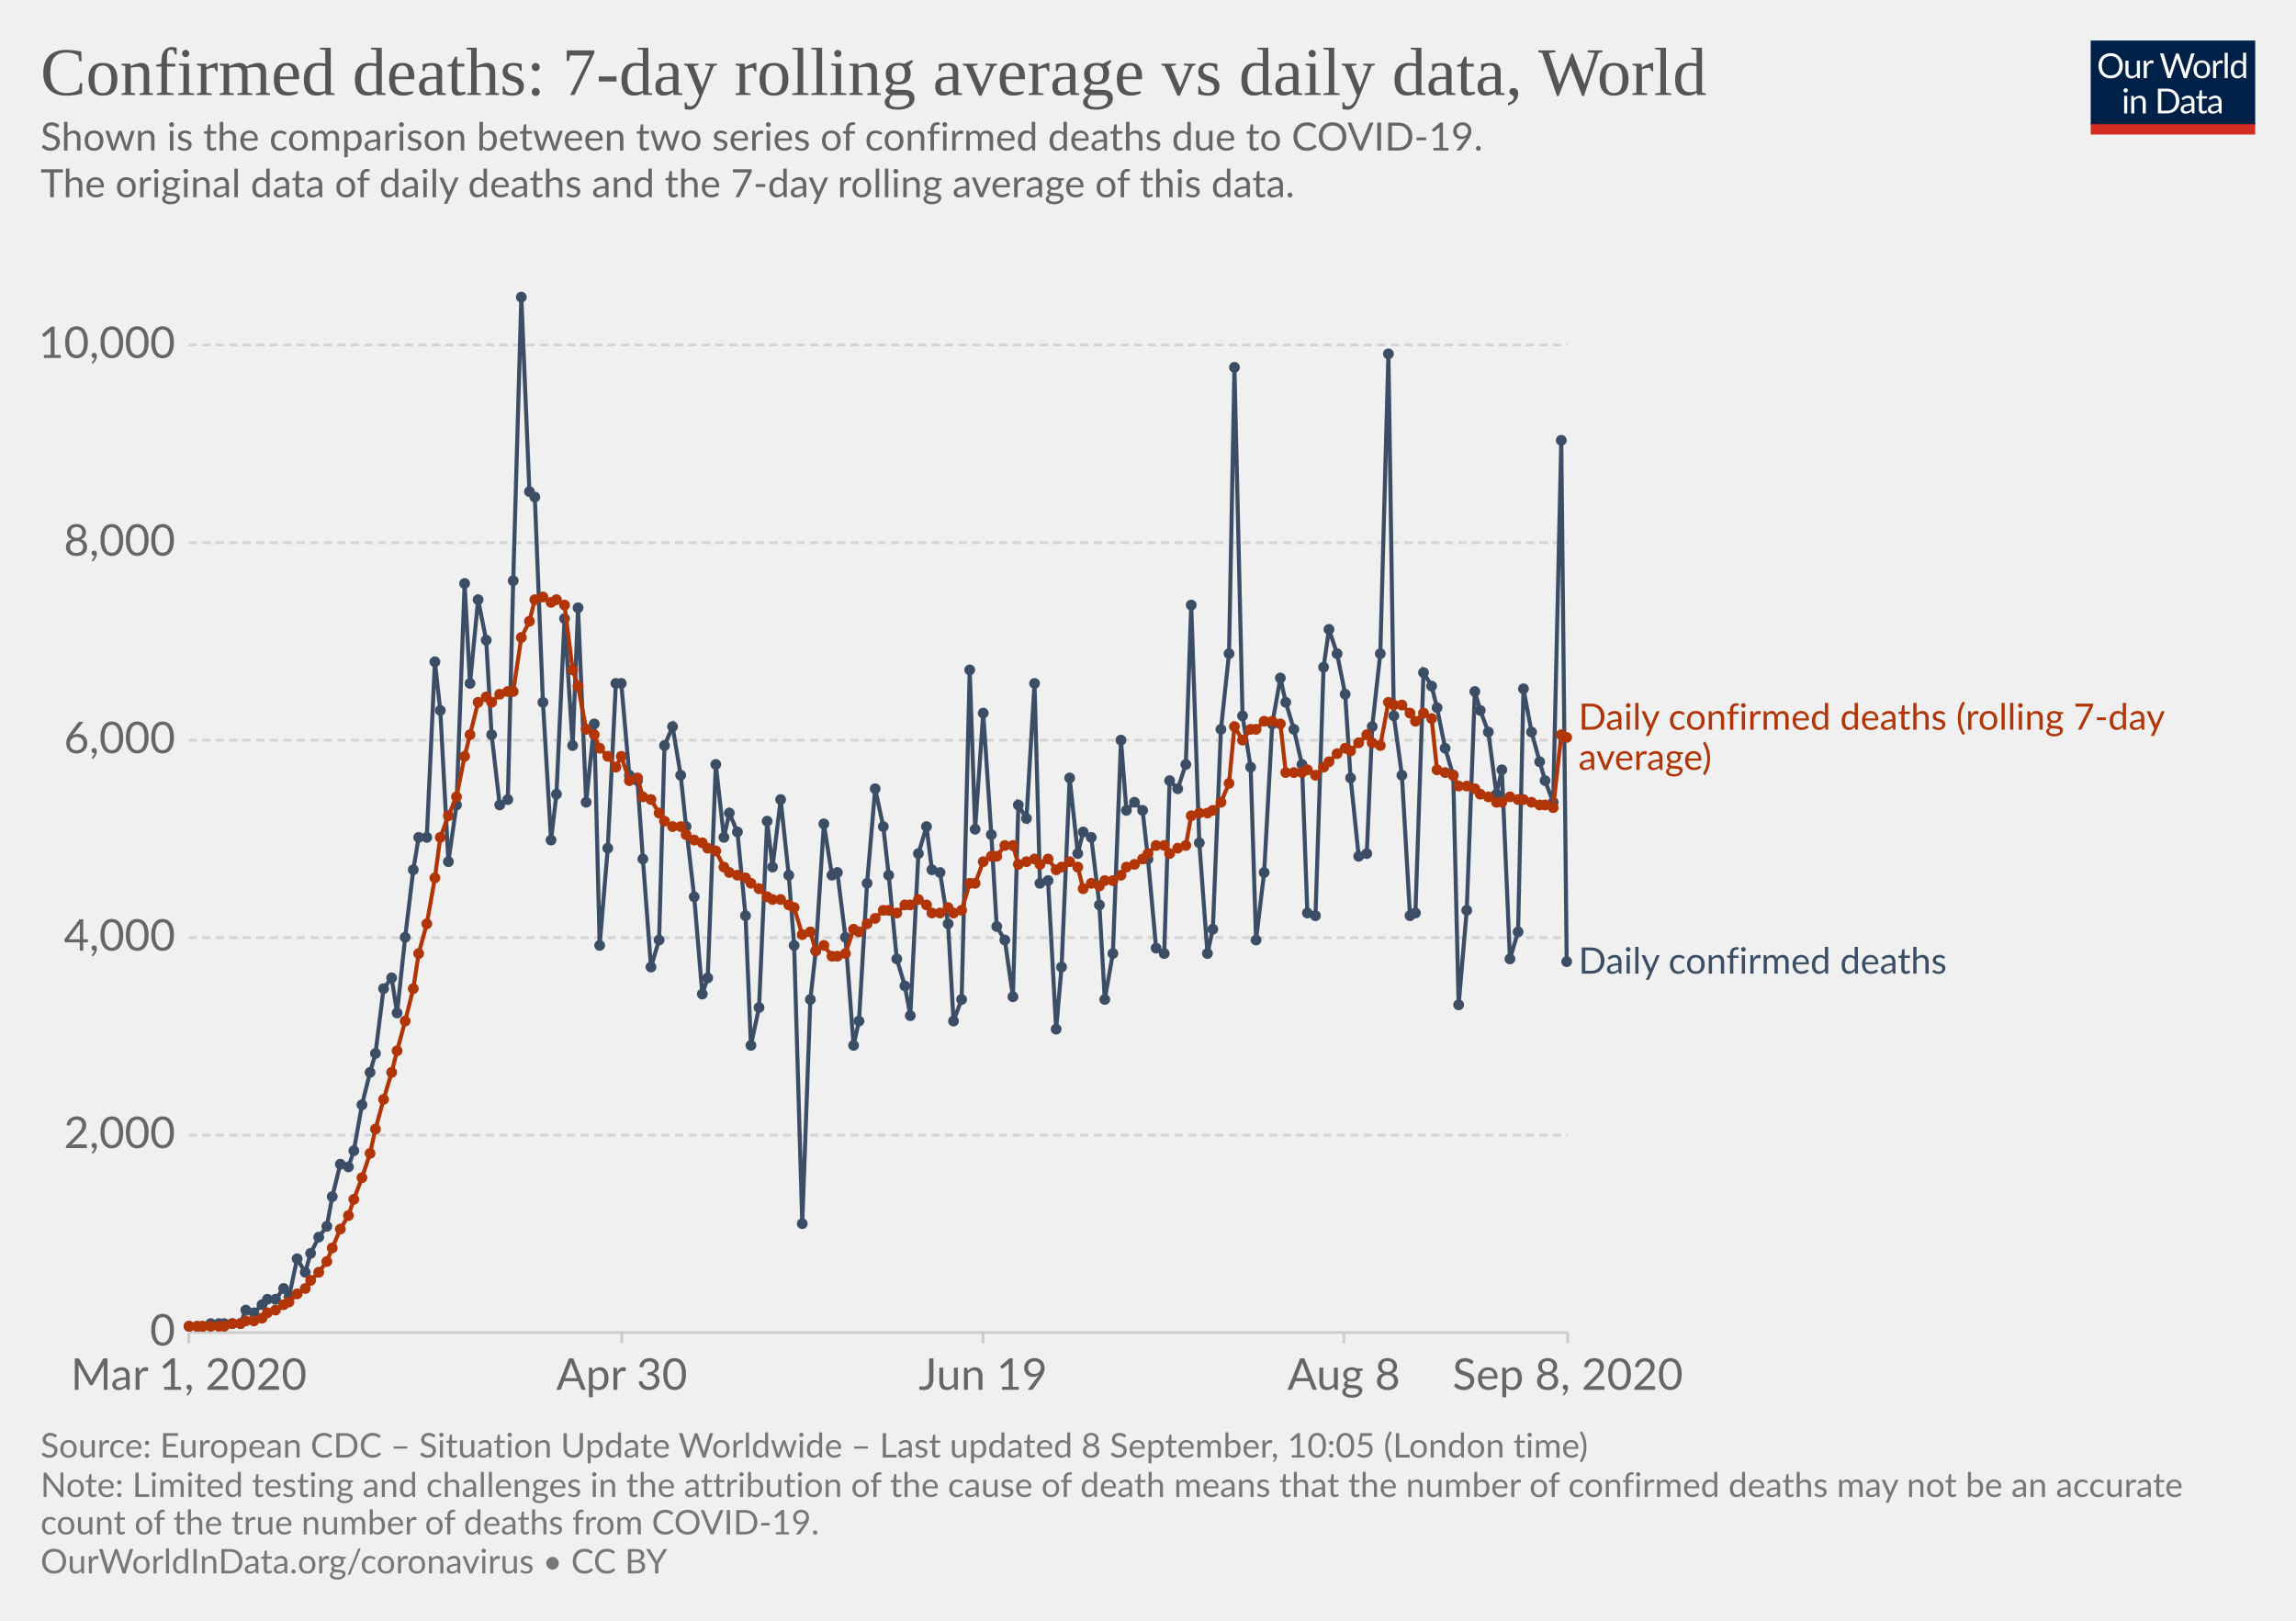
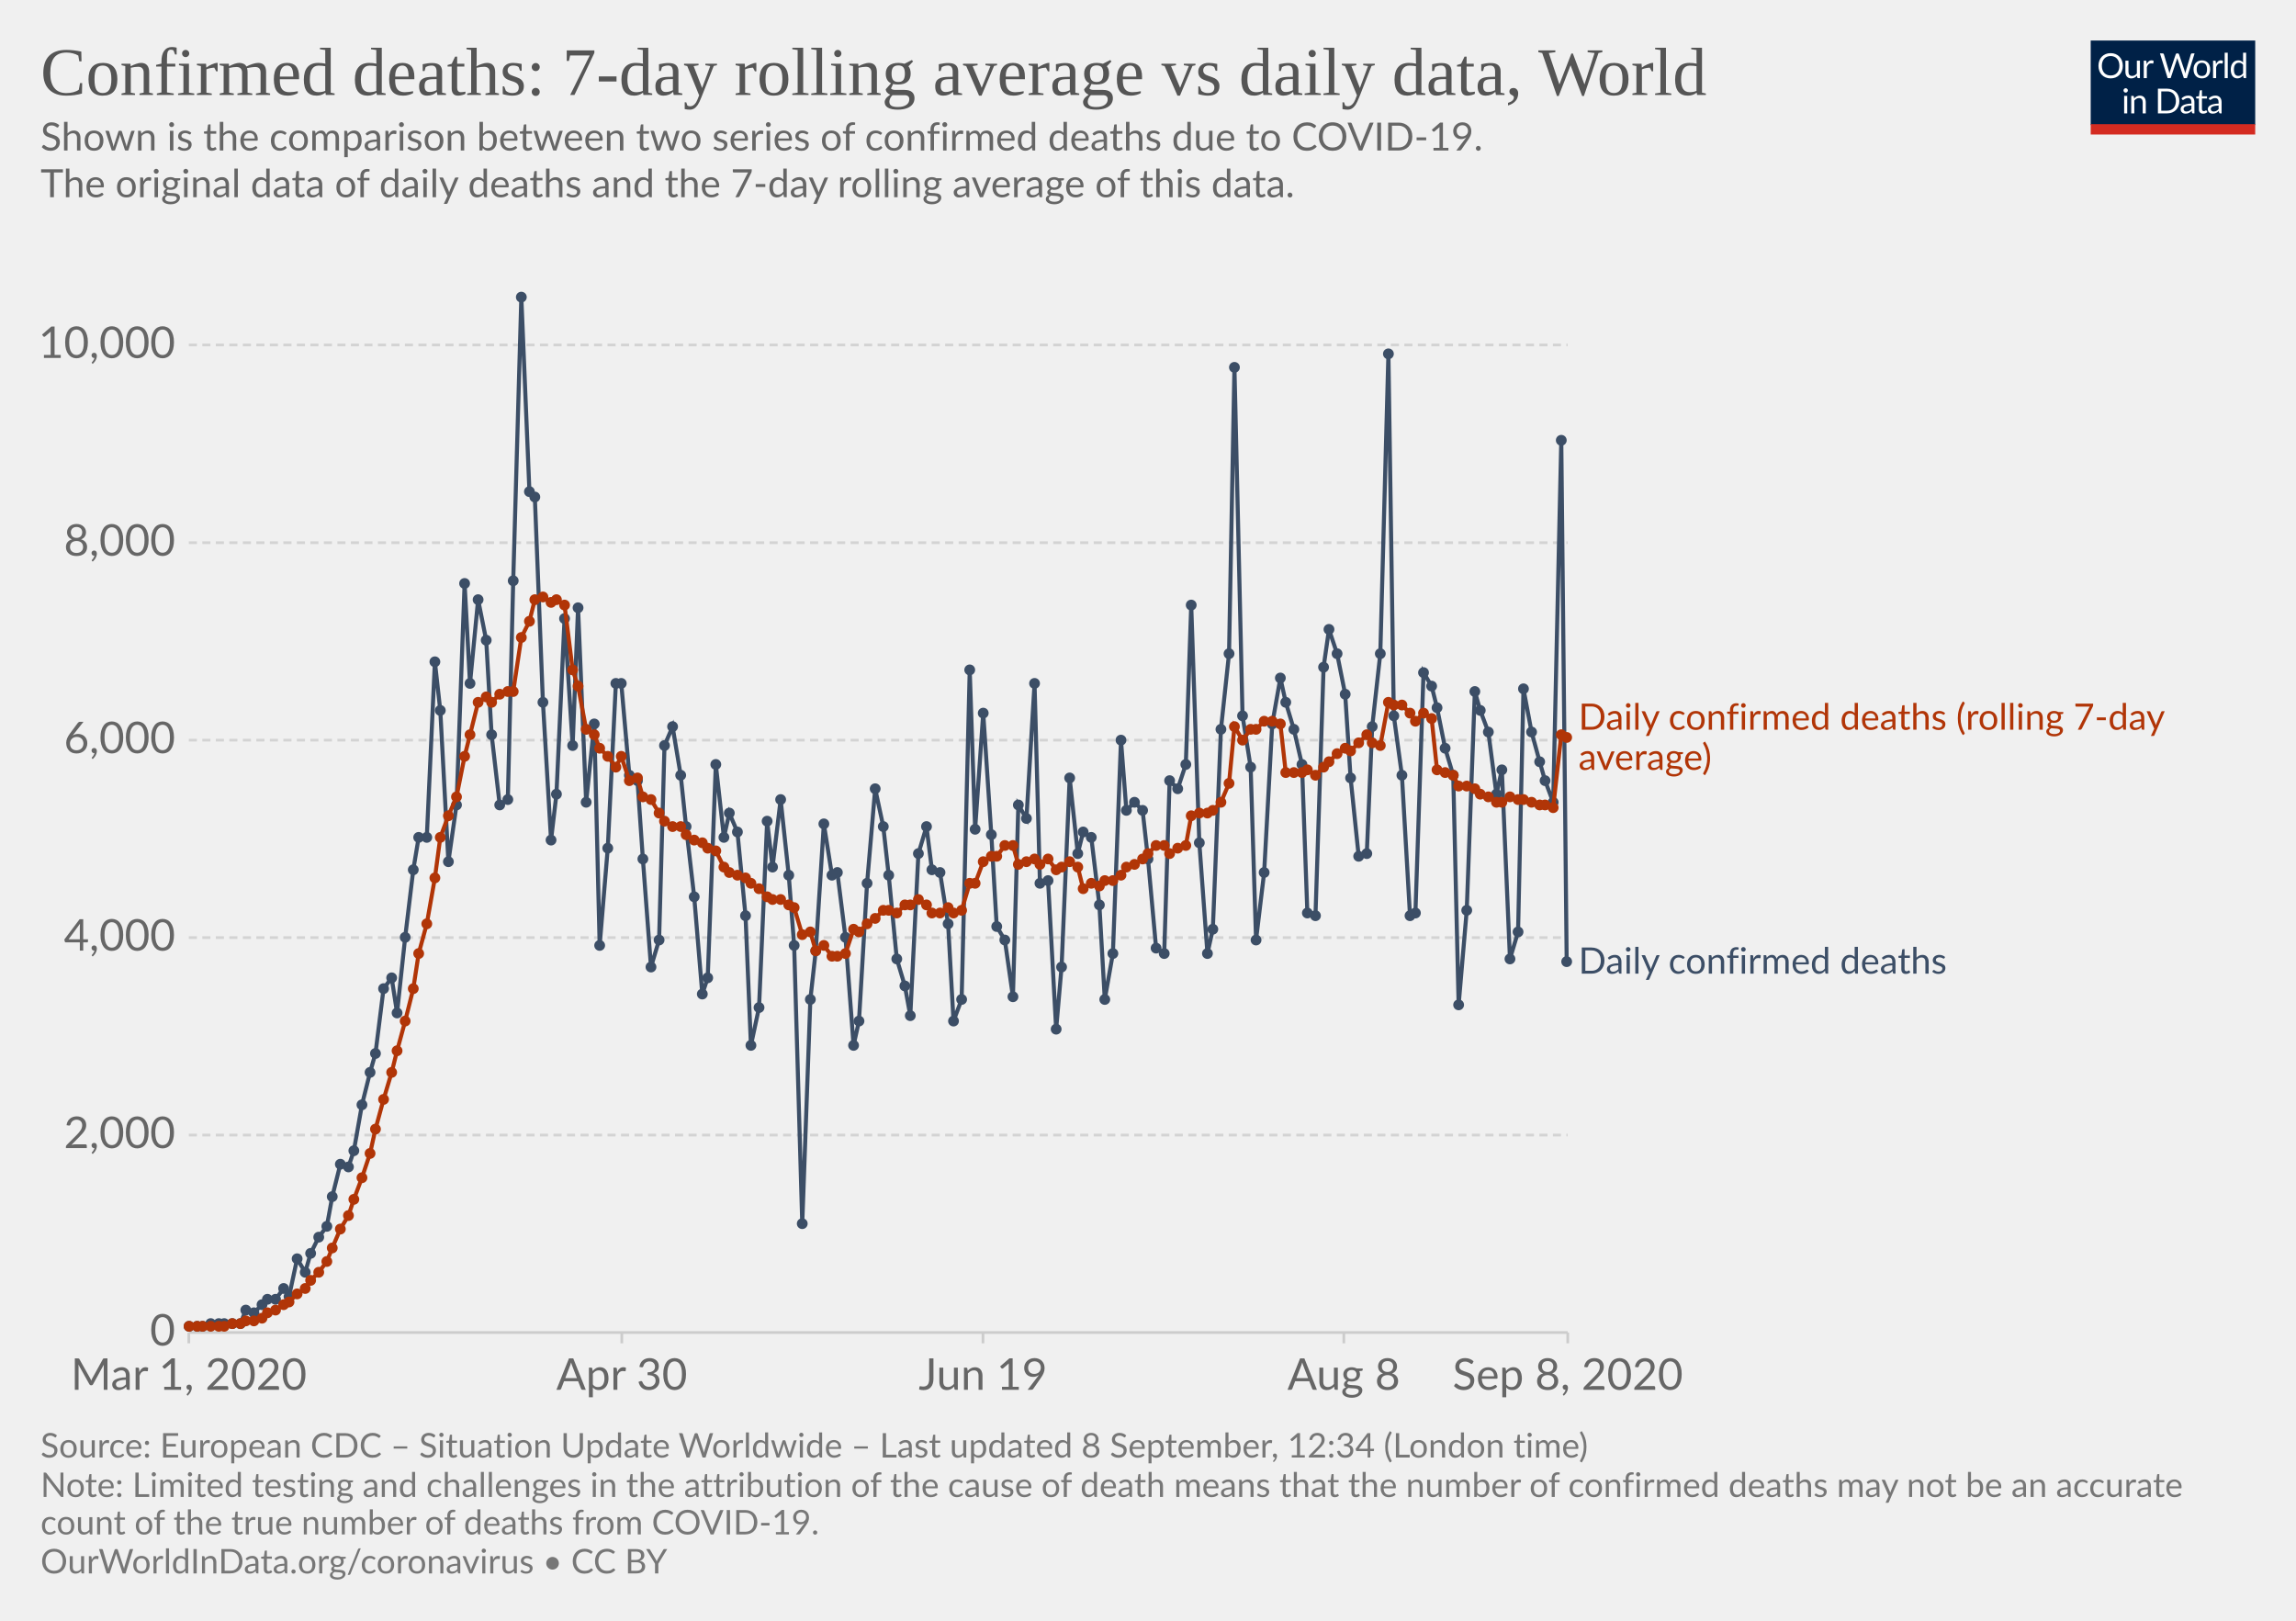
<svg xmlns="http://www.w3.org/2000/svg" version="1.1" style="background-color:#fff;-webkit-font-smoothing:antialiased" width="850" height="600" viewBox="0 0 850 600" font-family="Lato,'Helvetica Neue',Helvetica,Arial,sans-serif" font-size="18" text-rendering="optimizeLegibility">
  <g class="HeaderView">
    <g transform="matrix(.29 0 0 .29 774 15)">
      <svg width="210" height="120" viewBox="0 0 210 120" fill="none">
        <g clip-path="url(#clip0)">
          <path d="M0 0h210v107.89H0V0z" fill="#002147" />
          <path d="M40.98 32.25c0 2.36-.38 4.53-1.12 6.51a14.26 14.26 0 01-8.1 8.4c-1.9.78-4.02 1.17-6.34 1.17a16.6 16.6 0 01-6.33-1.17 14.31 14.31 0 01-8.08-8.4 18.29 18.29 0 01-1.12-6.51c0-2.36.38-4.53 1.12-6.5a14.32 14.32 0 018.07-8.44c1.92-.8 4.03-1.19 6.34-1.19 2.32 0 4.43.4 6.34 1.19 1.92.8 3.56 1.9 4.93 3.34a14.87 14.87 0 013.17 5.1 18.1 18.1 0 011.12 6.5zm-4.38 0c0-1.94-.26-3.68-.8-5.22a10.91 10.91 0 00-2.24-3.89 9.68 9.68 0 00-3.52-2.46 11.95 11.95 0 00-4.62-.86c-1.68 0-3.21.28-4.6.86a9.88 9.88 0 00-3.54 2.46 10.91 10.91 0 00-2.24 3.9c-.53 1.53-.8 3.27-.8 5.2 0 1.94.27 3.68.8 5.22a11.17 11.17 0 002.24 3.9 10.01 10.01 0 003.55 2.44c1.38.56 2.9.83 4.6.83 1.7 0 3.24-.27 4.61-.83a9.8 9.8 0 003.52-2.44 11.17 11.17 0 002.25-3.9c.53-1.54.8-3.28.8-5.21zm26.22-6.54V48H60.5c-.56 0-.9-.27-1.05-.81l-.31-2.4a12.45 12.45 0 01-3.26 2.6c-1.2.64-2.58.96-4.13.96-1.22 0-2.3-.2-3.24-.6a6.52 6.52 0 01-2.33-1.7 7.37 7.37 0 01-1.43-2.67c-.3-1.04-.46-2.2-.46-3.45V25.7h3.91v14.22c0 1.68.38 2.99 1.15 3.91.77.93 1.96 1.39 3.54 1.39 1.16 0 2.24-.27 3.23-.82a10.42 10.42 0 002.8-2.28V25.7h3.91zm8.61 4.47a9.94 9.94 0 012.6-3.56 5.64 5.64 0 013.76-1.3c.47 0 .92.05 1.34.15.44.1.83.27 1.17.49l-.3 2.92c-.09.37-.3.55-.66.55-.2 0-.5-.04-.9-.13a6.21 6.21 0 00-3.24.18c-.54.2-1.03.5-1.47.92-.42.4-.81.9-1.17 1.5-.33.58-.64 1.26-.92 2.02V48H67.7V25.71h2.25c.42 0 .72.08.88.25.16.16.27.44.33.83l.26 3.39zm61.16-13.7L122.75 48h-3.82l-7.99-24.05a21.95 21.95 0 01-.42-1.58 38.36 38.36 0 01-.44 1.58L102.05 48h-3.83L88.4 16.47h3.54c.38 0 .7.1.95.29.26.2.43.43.5.73l6.52 21.9c.1.4.2.83.28 1.28.1.46.2.94.29 1.46l.3-1.46c.12-.47.25-.9.38-1.27l7.41-21.91c.1-.25.26-.48.51-.69.27-.22.58-.33.95-.33h1.23c.38 0 .69.1.92.29.24.2.41.43.53.73l7.4 21.9a28.4 28.4 0 01.68 2.62 29.52 29.52 0 01.52-2.61l6.54-21.91c.07-.27.23-.5.48-.7.27-.21.58-.32.95-.32h3.32zm9.35 8.88c1.63 0 3.1.27 4.4.82a9.43 9.43 0 015.46 5.94c.5 1.4.74 2.98.74 4.73 0 1.76-.25 3.34-.74 4.75a9.43 9.43 0 01-5.46 5.92c-1.3.52-2.77.79-4.4.79-1.64 0-3.12-.27-4.44-.8a9.42 9.42 0 01-3.35-2.3c-.92-1-1.63-2.2-2.13-3.61-.49-1.41-.73-3-.73-4.75s.24-3.33.73-4.73c.5-1.43 1.2-2.64 2.13-3.63a9.4 9.4 0 013.35-2.31c1.32-.55 2.8-.82 4.44-.82zm0 19.89c2.2 0 3.84-.73 4.93-2.2 1.08-1.48 1.63-3.54 1.63-6.18 0-2.66-.55-4.72-1.63-6.2-1.09-1.49-2.73-2.23-4.93-2.23-1.12 0-2.09.2-2.93.57a5.7 5.7 0 00-2.06 1.65 7.5 7.5 0 00-1.24 2.67c-.26 1.04-.4 2.22-.4 3.54 0 2.64.55 4.7 1.64 6.18 1.1 1.47 2.76 2.2 4.99 2.2zm17.97-15.07a9.94 9.94 0 012.6-3.56 5.64 5.64 0 013.76-1.3c.47 0 .91.05 1.34.15.44.1.83.27 1.16.49l-.28 2.92c-.09.37-.31.55-.66.55-.2 0-.5-.04-.9-.13a6.2 6.2 0 00-3.24.18c-.54.2-1.03.5-1.47.92-.43.4-.82.9-1.17 1.5a13.1 13.1 0 00-.92 2.02V48h-3.94V25.71h2.24c.43 0 .72.08.88.25.17.16.28.44.33.83l.27 3.39zm15.04-14.59V48h-3.92V15.6h3.92zm19.55 15.43a6.22 6.22 0 00-2.38-2.05 6.7 6.7 0 00-2.86-.6c-2.07 0-3.66.75-4.77 2.23-1.12 1.48-1.68 3.6-1.68 6.33 0 1.46.13 2.7.38 3.74a7.29 7.29 0 001.1 2.56 4.35 4.35 0 001.78 1.45c.7.3 1.5.46 2.4.46 1.29 0 2.41-.3 3.36-.88a9.6 9.6 0 002.67-2.49V31.02zm3.91-15.43V48h-2.33c-.56 0-.9-.27-1.06-.81l-.35-2.71a12.13 12.13 0 01-3.25 2.77 8.28 8.28 0 01-4.23 1.06 7.31 7.31 0 01-6.14-2.9c-.73-.96-1.3-2.15-1.69-3.57a18.35 18.35 0 01.07-9.48 11.29 11.29 0 011.89-3.7 8.7 8.7 0 017.06-3.34 7.96 7.96 0 016.12 2.62V15.59h3.91zM46.61 70.71V93H42.7V70.71h3.91zm.84-7c0 .39-.08.75-.24 1.09a2.81 2.81 0 01-1.52 1.47 2.67 2.67 0 01-2.16 0 2.9 2.9 0 01-1.45-1.47 2.67 2.67 0 010-2.16c.15-.35.35-.65.6-.9.25-.27.53-.47.85-.62a2.67 2.67 0 012.16 0c.35.15.65.35.9.62.27.25.47.55.62.9.16.34.24.7.24 1.08zm7.97 10.24c.49-.54 1-1.04 1.54-1.48a9.85 9.85 0 013.66-1.84 8.96 8.96 0 015.43.35c.94.4 1.72.97 2.33 1.71a7.36 7.36 0 011.43 2.67c.32 1.04.49 2.19.49 3.45V93h-3.94V78.81c0-1.69-.4-3-1.17-3.92-.76-.93-1.93-1.4-3.5-1.4a6.6 6.6 0 00-3.25.83c-1 .56-1.92 1.31-2.77 2.27V93h-3.94V70.71h2.35c.56 0 .9.28 1.04.82l.3 2.42zm57.7 3.3c0 2.36-.37 4.5-1.11 6.44a14.3 14.3 0 01-3.17 4.98 14.1 14.1 0 01-4.93 3.2c-1.9.76-4.02 1.13-6.33 1.13H85.8V61.47h11.77c2.31 0 4.42.39 6.33 1.15a13.8 13.8 0 018.1 8.18 17.75 17.75 0 011.12 6.45zm-4.37 0c0-1.94-.26-3.67-.8-5.2a10.94 10.94 0 00-2.23-3.87 9.57 9.57 0 00-3.53-2.42 12.23 12.23 0 00-4.61-.83h-7.5v24.62h7.5c1.7 0 3.24-.28 4.61-.84a9.7 9.7 0 003.53-2.4 10.94 10.94 0 002.24-3.87c.53-1.53.8-3.26.8-5.2zm19.8 5.72c-1.8.06-3.34.2-4.62.44-1.26.22-2.3.51-3.1.88-.8.36-1.37.8-1.74 1.3-.35.5-.53 1.05-.53 1.67 0 .58.1 1.1.3 1.52a3 3 0 00.76 1.05c.34.27.73.46 1.17.6.45.11.94.17 1.45.17a7.28 7.28 0 003.5-.81 11.95 11.95 0 002.82-2.2v-4.62zm-12.65-9.11a12.73 12.73 0 013.98-2.66c1.43-.59 3-.88 4.73-.88 1.25 0 2.36.2 3.33.61a6.81 6.81 0 013.94 4.38c.33 1.04.5 2.19.5 3.43V93h-1.74a1.8 1.8 0 01-.88-.18c-.2-.13-.36-.38-.48-.74l-.44-2.12c-.59.55-1.16 1.03-1.72 1.46a9.48 9.48 0 01-3.74 1.7c-.69.15-1.46.23-2.3.23-.87 0-1.69-.12-2.45-.35a5.34 5.34 0 01-3.34-2.93 6.64 6.64 0 01-.49-2.64c0-.88.25-1.72.73-2.53a6.33 6.33 0 012.35-2.17c1.09-.63 2.5-1.15 4.25-1.54 1.75-.41 3.89-.65 6.42-.7v-1.75c0-1.73-.37-3.03-1.12-3.91-.75-.9-1.84-1.34-3.28-1.34-.97 0-1.78.12-2.44.37-.64.23-1.2.5-1.7.81l-1.23.82c-.33.23-.67.35-1 .35-.27 0-.5-.07-.69-.2a2.1 2.1 0 01-.48-.53l-.7-1.25zm27.67 19.5c-1.76 0-3.12-.5-4.07-1.48-.94-.98-1.41-2.4-1.41-4.25V74h-2.68a.9.9 0 01-.6-.2c-.16-.14-.24-.36-.24-.66v-1.56l3.65-.46.9-6.89a.9.9 0 01.29-.52.88.88 0 01.62-.22H142v7.67h6.44V74H142v13.38c0 .94.22 1.63.68 2.09.45.45 1.04.68 1.76.68a3.21 3.21 0 001.85-.53l.55-.35c.16-.12.3-.18.41-.18.2 0 .4.13.55.38l1.15 1.87a7.45 7.45 0 01-2.44 1.5c-.96.35-1.94.52-2.95.52zm19.68-10.4c-1.8.07-3.34.21-4.62.45-1.26.22-2.3.51-3.1.88-.8.36-1.37.8-1.74 1.3-.35.5-.53 1.05-.53 1.67 0 .58.1 1.1.3 1.52.18.42.44.77.76 1.05.34.27.73.46 1.17.6.45.11.94.17 1.45.17a7.3 7.3 0 003.5-.81 12.04 12.04 0 002.82-2.2v-4.62zm-12.65-9.1a12.72 12.72 0 013.99-2.66c1.42-.59 3-.88 4.72-.88 1.25 0 2.36.2 3.33.61a6.81 6.81 0 013.94 4.38c.33 1.04.5 2.19.5 3.43V93h-1.74a1.8 1.8 0 01-.88-.18c-.2-.13-.36-.38-.48-.74l-.44-2.12c-.59.55-1.16 1.03-1.72 1.46a9.48 9.48 0 01-3.74 1.7c-.69.15-1.46.23-2.3.23-.87 0-1.69-.12-2.45-.35a5.33 5.33 0 01-3.34-2.93 6.62 6.62 0 01-.49-2.64c0-.88.25-1.72.73-2.53a6.33 6.33 0 012.35-2.17c1.09-.63 2.5-1.15 4.25-1.54a31.2 31.2 0 016.42-.7v-1.75c0-1.73-.37-3.03-1.12-3.91-.75-.9-1.84-1.34-3.28-1.34-.97 0-1.78.12-2.44.37-.64.23-1.2.5-1.7.81-.46.3-.87.57-1.22.82-.34.23-.68.35-1.02.35-.26 0-.49-.07-.68-.2a1.88 1.88 0 01-.48-.53l-.7-1.25z" fill="#fff" />
          <path fill="#D42B21" d="M0 106.79h210V120H0z" />
        </g>
        <defs>
          <clipPath id="clip0">
            <path fill="#fff" d="M0 0h210v120H0z" />
          </clipPath>
        </defs>
      </svg>
    </g>
    <a href="https://ourworldindata.org/grapher/daily-confirmed-deaths-comparison-with-rolling-average?year=latest" target="_blank" font-family="&quot;Playfair Display&quot;,Georgia,&quot;Times New Roman&quot;,serif">
      <text font-size="25.2" x="15" y="35.2" fill="#555">
        <tspan x="15" y="35.16">Confirmed deaths: 7-day rolling average vs daily data, World</tspan>
      </text>
    </a>
    <text font-size="14.4" x="15" y="55.7" fill="#666">
      <tspan x="15" y="55.72">Shown is the comparison between two series of confirmed deaths due to COVID-19.</tspan>
      <tspan x="15" y="73"> The original data of daily deaths and the 7-day rolling average of this data.</tspan>
      <tspan x="15" y="90.28" />
    </text>
  </g>
  <g class="LineChart">
    <defs>
      <clipPath id="a">
        <path d="M59.9 0h830v809.4h-830z" />
      </clipPath>
    </defs>
    <g class="DualAxisView">
      <g class="HorizontalAxis">
        <path stroke="#ccc" d="M69.9 493.3v4M230.2 493.3v4M363.9 493.3v4M497.5 493.3v4M580.4 493.3v4" />
        <text x="69.9" y="514.5" fill="#666" text-anchor="middle" font-size="16.2">Mar 1, 2020</text>
        <text x="230.2" y="514.5" fill="#666" text-anchor="middle" font-size="16.2">Apr 30</text>
        <text x="363.9" y="514.5" fill="#666" text-anchor="middle" font-size="16.2">Jun 19</text>
        <text x="497.5" y="514.5" fill="#666" text-anchor="middle" font-size="16.2">Aug 8</text>
        <text x="580.4" y="514.5" fill="#666" text-anchor="middle" font-size="16.2">Sep 8, 2020</text>
      </g>
      <g class="VerticalAxis" fill="#666" dominant-baseline="middle" text-anchor="end" font-size="16.2">
        <text x="64.9" y="493.3">0</text>
        <text x="64.9" y="420.2">2,000</text>
        <text x="64.9" y="347.1">4,000</text>
        <text x="64.9" y="274">6,000</text>
        <text x="64.9" y="200.9">8,000</text>
        <text x="64.9" y="127.7">10,000</text>
      </g>
      <g class="AxisGridLines horizontalLines">
        <path stroke="#ccc" d="M69.9 493.3h510.46" />
        <path stroke="#d3d3d3" stroke-dasharray="3,2" d="M69.9 420.2h510.46M69.9 347.1h510.46M69.9 274h510.46M69.9 200.9h510.46M69.9 127.7h510.46" />
      </g>
    </g>
    <g clip-path="url(#a)">
      <g class="LineLabels" cursor="default">
        <g class="legendMark">
          <text font-size="13.5" x="584.4" y="270.1" fill="#B13507">
            <tspan x="584.36" y="270.15">Daily confirmed deaths (rolling 7-day</tspan>
            <tspan x="584.36" y="285">average)</tspan>
          </text>
        </g>
        <g class="legendMark">
          <text font-size="13.5" x="584.4" y="360.4" fill="#3C4E66">
            <tspan x="584.36" y="360.45">Daily confirmed deaths</tspan>
          </text>
        </g>
      </g>
      <g class="Lines">
        <g class="key-World_0">
          <path stroke="#3C4E66" stroke-linecap="round" d="M70 491h5l3-1h11l2-5 3 1 3-3 2-2h3l3-4 2 3 3-14 3 5 2-7 3-6 3-4 2-11 3-12 3 1 2-6 3-17 3-12 2-7 3-24 3-4 2 13 3-28 3-25 2-12h3l3-65 2 18 3 56 3-21 3-82 2 37 3-31 3 15 2 35 3 26 3-2 2-81 3-105 3 72 2 2 3 76 3 51 2-17 3-65 3 47 2-51 3 72 3-29 2 82 3-36 3-61h2l3 34 3 2 2 29 3 40 3-10 2-72 3-7 3 18 2 19 3 26 3 36 2-6 3-79 3 27 2-9 3 7 3 31 2 48 3-14 3-69 2 17 3-25 3 28 2 26 3 103 3-83 2-18 3-47 3 19 2-1 3 24 3 40 2-9 3-51 3-35 3 14 2 18 3 31 3 10 2 11 3-60 3-10 2 16 3 1 3 19 2 36 3-8 3-122 2 59 3-43 3 45 2 34 3 5 3 21 2-71 3 5 3-50 2 74 3-1 3 55 2-23 3-70 3 28 2-8 3 2 3 25 2 35 3-17 3-79 2 26 3-3 3 3 2 18 3 33 3 2 2-64 3 3 3-9 2-59 3 88 3 41 2-9 3-74 3-28 2-106 3 129 3 19 2 64 3-25 3-55 3-17 2 9 3 10 3 13 2 55 3 1 3-92 2-14 3 9 3 15 2 31 3 29 3-1 2-47 3-27 3-111 2 134 3 22 3 52 2-1 3-89 3 5 2 8 3 15 3 10 2 85 3-35 3-81 2 7 3 8 3 23 2-9 3 70 3-10 2-90 3 16 3 11 2 7 3 8 3-134 2 193" fill="none" stroke-width="1.5" />
          <g fill="#3C4E66">
            <circle cx="70" cy="491" r="2" />
            <circle cx="73" cy="491" r="2" />
            <circle cx="75" cy="491" r="2" />
            <circle cx="78" cy="490" r="2" />
            <circle cx="81" cy="490" r="2" />
            <circle cx="83" cy="490" r="2" />
            <circle cx="86" cy="490" r="2" />
            <circle cx="89" cy="490" r="2" />
            <circle cx="91" cy="485" r="2" />
            <circle cx="94" cy="486" r="2" />
            <circle cx="97" cy="483" r="2" />
            <circle cx="99" cy="481" r="2" />
            <circle cx="102" cy="481" r="2" />
            <circle cx="105" cy="477" r="2" />
            <circle cx="107" cy="480" r="2" />
            <circle cx="110" cy="466" r="2" />
            <circle cx="113" cy="471" r="2" />
            <circle cx="115" cy="464" r="2" />
            <circle cx="118" cy="458" r="2" />
            <circle cx="121" cy="454" r="2" />
            <circle cx="123" cy="443" r="2" />
            <circle cx="126" cy="431" r="2" />
            <circle cx="129" cy="432" r="2" />
            <circle cx="131" cy="426" r="2" />
            <circle cx="134" cy="409" r="2" />
            <circle cx="137" cy="397" r="2" />
            <circle cx="139" cy="390" r="2" />
            <circle cx="142" cy="366" r="2" />
            <circle cx="145" cy="362" r="2" />
            <circle cx="147" cy="375" r="2" />
            <circle cx="150" cy="347" r="2" />
            <circle cx="153" cy="322" r="2" />
            <circle cx="155" cy="310" r="2" />
            <circle cx="158" cy="310" r="2" />
            <circle cx="161" cy="245" r="2" />
            <circle cx="163" cy="263" r="2" />
            <circle cx="166" cy="319" r="2" />
            <circle cx="169" cy="298" r="2" />
            <circle cx="172" cy="216" r="2" />
            <circle cx="174" cy="253" r="2" />
            <circle cx="177" cy="222" r="2" />
            <circle cx="180" cy="237" r="2" />
            <circle cx="182" cy="272" r="2" />
            <circle cx="185" cy="298" r="2" />
            <circle cx="188" cy="296" r="2" />
            <circle cx="190" cy="215" r="2" />
            <circle cx="193" cy="110" r="2" />
            <circle cx="196" cy="182" r="2" />
            <circle cx="198" cy="184" r="2" />
            <circle cx="201" cy="260" r="2" />
            <circle cx="204" cy="311" r="2" />
            <circle cx="206" cy="294" r="2" />
            <circle cx="209" cy="229" r="2" />
            <circle cx="212" cy="276" r="2" />
            <circle cx="214" cy="225" r="2" />
            <circle cx="217" cy="297" r="2" />
            <circle cx="220" cy="268" r="2" />
            <circle cx="222" cy="350" r="2" />
            <circle cx="225" cy="314" r="2" />
            <circle cx="228" cy="253" r="2" />
            <circle cx="230" cy="253" r="2" />
            <circle cx="233" cy="287" r="2" />
            <circle cx="236" cy="289" r="2" />
            <circle cx="238" cy="318" r="2" />
            <circle cx="241" cy="358" r="2" />
            <circle cx="244" cy="348" r="2" />
            <circle cx="246" cy="276" r="2" />
            <circle cx="249" cy="269" r="2" />
            <circle cx="252" cy="287" r="2" />
            <circle cx="254" cy="306" r="2" />
            <circle cx="257" cy="332" r="2" />
            <circle cx="260" cy="368" r="2" />
            <circle cx="262" cy="362" r="2" />
            <circle cx="265" cy="283" r="2" />
            <circle cx="268" cy="310" r="2" />
            <circle cx="270" cy="301" r="2" />
            <circle cx="273" cy="308" r="2" />
            <circle cx="276" cy="339" r="2" />
            <circle cx="278" cy="387" r="2" />
            <circle cx="281" cy="373" r="2" />
            <circle cx="284" cy="304" r="2" />
            <circle cx="286" cy="321" r="2" />
            <circle cx="289" cy="296" r="2" />
            <circle cx="292" cy="324" r="2" />
            <circle cx="294" cy="350" r="2" />
            <circle cx="297" cy="453" r="2" />
            <circle cx="300" cy="370" r="2" />
            <circle cx="302" cy="352" r="2" />
            <circle cx="305" cy="305" r="2" />
            <circle cx="308" cy="324" r="2" />
            <circle cx="310" cy="323" r="2" />
            <circle cx="313" cy="347" r="2" />
            <circle cx="316" cy="387" r="2" />
            <circle cx="318" cy="378" r="2" />
            <circle cx="321" cy="327" r="2" />
            <circle cx="324" cy="292" r="2" />
            <circle cx="327" cy="306" r="2" />
            <circle cx="329" cy="324" r="2" />
            <circle cx="332" cy="355" r="2" />
            <circle cx="335" cy="365" r="2" />
            <circle cx="337" cy="376" r="2" />
            <circle cx="340" cy="316" r="2" />
            <circle cx="343" cy="306" r="2" />
            <circle cx="345" cy="322" r="2" />
            <circle cx="348" cy="323" r="2" />
            <circle cx="351" cy="342" r="2" />
            <circle cx="353" cy="378" r="2" />
            <circle cx="356" cy="370" r="2" />
            <circle cx="359" cy="248" r="2" />
            <circle cx="361" cy="307" r="2" />
            <circle cx="364" cy="264" r="2" />
            <circle cx="367" cy="309" r="2" />
            <circle cx="369" cy="343" r="2" />
            <circle cx="372" cy="348" r="2" />
            <circle cx="375" cy="369" r="2" />
            <circle cx="377" cy="298" r="2" />
            <circle cx="380" cy="303" r="2" />
            <circle cx="383" cy="253" r="2" />
            <circle cx="385" cy="327" r="2" />
            <circle cx="388" cy="326" r="2" />
            <circle cx="391" cy="381" r="2" />
            <circle cx="393" cy="358" r="2" />
            <circle cx="396" cy="288" r="2" />
            <circle cx="399" cy="316" r="2" />
            <circle cx="401" cy="308" r="2" />
            <circle cx="404" cy="310" r="2" />
            <circle cx="407" cy="335" r="2" />
            <circle cx="409" cy="370" r="2" />
            <circle cx="412" cy="353" r="2" />
            <circle cx="415" cy="274" r="2" />
            <circle cx="417" cy="300" r="2" />
            <circle cx="420" cy="297" r="2" />
            <circle cx="423" cy="300" r="2" />
            <circle cx="425" cy="318" r="2" />
            <circle cx="428" cy="351" r="2" />
            <circle cx="431" cy="353" r="2" />
            <circle cx="433" cy="289" r="2" />
            <circle cx="436" cy="292" r="2" />
            <circle cx="439" cy="283" r="2" />
            <circle cx="441" cy="224" r="2" />
            <circle cx="444" cy="312" r="2" />
            <circle cx="447" cy="353" r="2" />
            <circle cx="449" cy="344" r="2" />
            <circle cx="452" cy="270" r="2" />
            <circle cx="455" cy="242" r="2" />
            <circle cx="457" cy="136" r="2" />
            <circle cx="460" cy="265" r="2" />
            <circle cx="463" cy="284" r="2" />
            <circle cx="465" cy="348" r="2" />
            <circle cx="468" cy="323" r="2" />
            <circle cx="471" cy="268" r="2" />
            <circle cx="474" cy="251" r="2" />
            <circle cx="476" cy="260" r="2" />
            <circle cx="479" cy="270" r="2" />
            <circle cx="482" cy="283" r="2" />
            <circle cx="484" cy="338" r="2" />
            <circle cx="487" cy="339" r="2" />
            <circle cx="490" cy="247" r="2" />
            <circle cx="492" cy="233" r="2" />
            <circle cx="495" cy="242" r="2" />
            <circle cx="498" cy="257" r="2" />
            <circle cx="500" cy="288" r="2" />
            <circle cx="503" cy="317" r="2" />
            <circle cx="506" cy="316" r="2" />
            <circle cx="508" cy="269" r="2" />
            <circle cx="511" cy="242" r="2" />
            <circle cx="514" cy="131" r="2" />
            <circle cx="516" cy="265" r="2" />
            <circle cx="519" cy="287" r="2" />
            <circle cx="522" cy="339" r="2" />
            <circle cx="524" cy="338" r="2" />
            <circle cx="527" cy="249" r="2" />
            <circle cx="530" cy="254" r="2" />
            <circle cx="532" cy="262" r="2" />
            <circle cx="535" cy="277" r="2" />
            <circle cx="538" cy="287" r="2" />
            <circle cx="540" cy="372" r="2" />
            <circle cx="543" cy="337" r="2" />
            <circle cx="546" cy="256" r="2" />
            <circle cx="548" cy="263" r="2" />
            <circle cx="551" cy="271" r="2" />
            <circle cx="554" cy="294" r="2" />
            <circle cx="556" cy="285" r="2" />
            <circle cx="559" cy="355" r="2" />
            <circle cx="562" cy="345" r="2" />
            <circle cx="564" cy="255" r="2" />
            <circle cx="567" cy="271" r="2" />
            <circle cx="570" cy="282" r="2" />
            <circle cx="572" cy="289" r="2" />
            <circle cx="575" cy="297" r="2" />
            <circle cx="578" cy="163" r="2" />
            <circle cx="580" cy="356" r="2" />
          </g>
        </g>
        <g class="key-World_1">
          <path stroke="#B13507" stroke-linecap="round" d="M70 491h13l3-1h3l2-1h3l3-1 2-2 3-1 3-2 2-1 3-3 3-2 2-3 3-3 3-4 2-5 3-7 3-5 2-6 3-8 3-9 2-9 3-11 3-10 2-8 3-11 3-12 2-13 3-11 3-17 2-15 3-8 3-7 3-15 2-8 3-12 3-2 2 2 3-3 3-1h2l3-20 3-6 2-8 3-1 3 2 2-1 3 2 3 24 2 6 3 16 3 2 2 5 3 3 3 4 2-4 3 9 3-1 2 7 3 1 3 5 2 3 3 2h3l2 3 3 2 3 1 2 2 3 1 3 6 2 2 3 1 3 1 2 2 3 2 3 3 2 1h3l3 2 2 1 3 10 3-1 2 7 3-2 3 4h2l3-1 3-9 2 1 3-3 3-2 3-3h2l3 1 3-3h2l3-2 3 2 2 3h3l3-2 2 2 3-1 3-10h2l3-8 3-2h2l3-4h3l2 7 3-1 3-1 2 2 3-2 3 4 2-1 3-2 3 2 2 8 3-2 3 1 2-2h3l3-2 2-3 3-1 3-2 2-2 3-3h3l2 3 3-2 3-1 2-11 3-1h3l2-1 3-3 3-7 2-21 3 5 3-4h2l3-3h3l3 1 2 18h6l2-1 3 2 3-3 2-2 3-3 3-2 2 1 3-3 3-3 2 3 3 1 3-16 2 1h3l3 3 2 3 3-3 3 2 2 19 3 1 3 1 2 4h3l3 1 2 2 3 1 3 2h2l3-2 3 1h2l3 1 3 1h2l3 1 3-27 2 1" fill="none" stroke-width="1.5" />
          <g fill="#B13507">
            <circle cx="70" cy="491" r="2" />
            <circle cx="73" cy="491" r="2" />
            <circle cx="75" cy="491" r="2" />
            <circle cx="78" cy="491" r="2" />
            <circle cx="81" cy="491" r="2" />
            <circle cx="83" cy="491" r="2" />
            <circle cx="86" cy="490" r="2" />
            <circle cx="89" cy="490" r="2" />
            <circle cx="91" cy="489" r="2" />
            <circle cx="94" cy="489" r="2" />
            <circle cx="97" cy="488" r="2" />
            <circle cx="99" cy="486" r="2" />
            <circle cx="102" cy="485" r="2" />
            <circle cx="105" cy="483" r="2" />
            <circle cx="107" cy="482" r="2" />
            <circle cx="110" cy="479" r="2" />
            <circle cx="113" cy="477" r="2" />
            <circle cx="115" cy="474" r="2" />
            <circle cx="118" cy="471" r="2" />
            <circle cx="121" cy="467" r="2" />
            <circle cx="123" cy="462" r="2" />
            <circle cx="126" cy="455" r="2" />
            <circle cx="129" cy="450" r="2" />
            <circle cx="131" cy="444" r="2" />
            <circle cx="134" cy="436" r="2" />
            <circle cx="137" cy="427" r="2" />
            <circle cx="139" cy="418" r="2" />
            <circle cx="142" cy="407" r="2" />
            <circle cx="145" cy="397" r="2" />
            <circle cx="147" cy="389" r="2" />
            <circle cx="150" cy="378" r="2" />
            <circle cx="153" cy="366" r="2" />
            <circle cx="155" cy="353" r="2" />
            <circle cx="158" cy="342" r="2" />
            <circle cx="161" cy="325" r="2" />
            <circle cx="163" cy="310" r="2" />
            <circle cx="166" cy="302" r="2" />
            <circle cx="169" cy="295" r="2" />
            <circle cx="172" cy="280" r="2" />
            <circle cx="174" cy="272" r="2" />
            <circle cx="177" cy="260" r="2" />
            <circle cx="180" cy="258" r="2" />
            <circle cx="182" cy="260" r="2" />
            <circle cx="185" cy="257" r="2" />
            <circle cx="188" cy="256" r="2" />
            <circle cx="190" cy="256" r="2" />
            <circle cx="193" cy="236" r="2" />
            <circle cx="196" cy="230" r="2" />
            <circle cx="198" cy="222" r="2" />
            <circle cx="201" cy="221" r="2" />
            <circle cx="204" cy="223" r="2" />
            <circle cx="206" cy="222" r="2" />
            <circle cx="209" cy="224" r="2" />
            <circle cx="212" cy="248" r="2" />
            <circle cx="214" cy="254" r="2" />
            <circle cx="217" cy="270" r="2" />
            <circle cx="220" cy="272" r="2" />
            <circle cx="222" cy="277" r="2" />
            <circle cx="225" cy="280" r="2" />
            <circle cx="228" cy="284" r="2" />
            <circle cx="230" cy="280" r="2" />
            <circle cx="233" cy="289" r="2" />
            <circle cx="236" cy="288" r="2" />
            <circle cx="238" cy="295" r="2" />
            <circle cx="241" cy="296" r="2" />
            <circle cx="244" cy="301" r="2" />
            <circle cx="246" cy="304" r="2" />
            <circle cx="249" cy="306" r="2" />
            <circle cx="252" cy="306" r="2" />
            <circle cx="254" cy="309" r="2" />
            <circle cx="257" cy="311" r="2" />
            <circle cx="260" cy="312" r="2" />
            <circle cx="262" cy="314" r="2" />
            <circle cx="265" cy="315" r="2" />
            <circle cx="268" cy="321" r="2" />
            <circle cx="270" cy="323" r="2" />
            <circle cx="273" cy="324" r="2" />
            <circle cx="276" cy="325" r="2" />
            <circle cx="278" cy="327" r="2" />
            <circle cx="281" cy="329" r="2" />
            <circle cx="284" cy="332" r="2" />
            <circle cx="286" cy="333" r="2" />
            <circle cx="289" cy="333" r="2" />
            <circle cx="292" cy="335" r="2" />
            <circle cx="294" cy="336" r="2" />
            <circle cx="297" cy="346" r="2" />
            <circle cx="300" cy="345" r="2" />
            <circle cx="302" cy="352" r="2" />
            <circle cx="305" cy="350" r="2" />
            <circle cx="308" cy="354" r="2" />
            <circle cx="310" cy="354" r="2" />
            <circle cx="313" cy="353" r="2" />
            <circle cx="316" cy="344" r="2" />
            <circle cx="318" cy="345" r="2" />
            <circle cx="321" cy="342" r="2" />
            <circle cx="324" cy="340" r="2" />
            <circle cx="327" cy="337" r="2" />
            <circle cx="329" cy="337" r="2" />
            <circle cx="332" cy="338" r="2" />
            <circle cx="335" cy="335" r="2" />
            <circle cx="337" cy="335" r="2" />
            <circle cx="340" cy="333" r="2" />
            <circle cx="343" cy="335" r="2" />
            <circle cx="345" cy="338" r="2" />
            <circle cx="348" cy="338" r="2" />
            <circle cx="351" cy="336" r="2" />
            <circle cx="353" cy="338" r="2" />
            <circle cx="356" cy="337" r="2" />
            <circle cx="359" cy="327" r="2" />
            <circle cx="361" cy="327" r="2" />
            <circle cx="364" cy="319" r="2" />
            <circle cx="367" cy="317" r="2" />
            <circle cx="369" cy="317" r="2" />
            <circle cx="372" cy="313" r="2" />
            <circle cx="375" cy="313" r="2" />
            <circle cx="377" cy="320" r="2" />
            <circle cx="380" cy="319" r="2" />
            <circle cx="383" cy="318" r="2" />
            <circle cx="385" cy="320" r="2" />
            <circle cx="388" cy="318" r="2" />
            <circle cx="391" cy="322" r="2" />
            <circle cx="393" cy="321" r="2" />
            <circle cx="396" cy="319" r="2" />
            <circle cx="399" cy="321" r="2" />
            <circle cx="401" cy="329" r="2" />
            <circle cx="404" cy="327" r="2" />
            <circle cx="407" cy="328" r="2" />
            <circle cx="409" cy="326" r="2" />
            <circle cx="412" cy="326" r="2" />
            <circle cx="415" cy="324" r="2" />
            <circle cx="417" cy="321" r="2" />
            <circle cx="420" cy="320" r="2" />
            <circle cx="423" cy="318" r="2" />
            <circle cx="425" cy="316" r="2" />
            <circle cx="428" cy="313" r="2" />
            <circle cx="431" cy="313" r="2" />
            <circle cx="433" cy="316" r="2" />
            <circle cx="436" cy="314" r="2" />
            <circle cx="439" cy="313" r="2" />
            <circle cx="441" cy="302" r="2" />
            <circle cx="444" cy="301" r="2" />
            <circle cx="447" cy="301" r="2" />
            <circle cx="449" cy="300" r="2" />
            <circle cx="452" cy="297" r="2" />
            <circle cx="455" cy="290" r="2" />
            <circle cx="457" cy="269" r="2" />
            <circle cx="460" cy="274" r="2" />
            <circle cx="463" cy="270" r="2" />
            <circle cx="465" cy="270" r="2" />
            <circle cx="468" cy="267" r="2" />
            <circle cx="471" cy="267" r="2" />
            <circle cx="474" cy="268" r="2" />
            <circle cx="476" cy="286" r="2" />
            <circle cx="479" cy="286" r="2" />
            <circle cx="482" cy="286" r="2" />
            <circle cx="484" cy="285" r="2" />
            <circle cx="487" cy="287" r="2" />
            <circle cx="490" cy="284" r="2" />
            <circle cx="492" cy="282" r="2" />
            <circle cx="495" cy="279" r="2" />
            <circle cx="498" cy="277" r="2" />
            <circle cx="500" cy="278" r="2" />
            <circle cx="503" cy="275" r="2" />
            <circle cx="506" cy="272" r="2" />
            <circle cx="508" cy="275" r="2" />
            <circle cx="511" cy="276" r="2" />
            <circle cx="514" cy="260" r="2" />
            <circle cx="516" cy="261" r="2" />
            <circle cx="519" cy="261" r="2" />
            <circle cx="522" cy="264" r="2" />
            <circle cx="524" cy="267" r="2" />
            <circle cx="527" cy="264" r="2" />
            <circle cx="530" cy="266" r="2" />
            <circle cx="532" cy="285" r="2" />
            <circle cx="535" cy="286" r="2" />
            <circle cx="538" cy="287" r="2" />
            <circle cx="540" cy="291" r="2" />
            <circle cx="543" cy="291" r="2" />
            <circle cx="546" cy="292" r="2" />
            <circle cx="548" cy="294" r="2" />
            <circle cx="551" cy="295" r="2" />
            <circle cx="554" cy="297" r="2" />
            <circle cx="556" cy="297" r="2" />
            <circle cx="559" cy="295" r="2" />
            <circle cx="562" cy="296" r="2" />
            <circle cx="564" cy="296" r="2" />
            <circle cx="567" cy="297" r="2" />
            <circle cx="570" cy="298" r="2" />
            <circle cx="572" cy="298" r="2" />
            <circle cx="575" cy="299" r="2" />
            <circle cx="578" cy="272" r="2" />
            <circle cx="580" cy="273" r="2" />
          </g>
        </g>
      </g>
    </g>
  </g>
  <g class="SourcesFooter" fill="#777">
    <g class="clickable" fill="#777">
      <text font-size="12.6" x="15" y="539.6">
-         <tspan x="15" y="539.58">Source: European CDC – Situation Update Worldwide – Last updated 8 September, 10:05 (London time)</tspan>
+         <tspan x="15" y="539.58">Source: European CDC – Situation Update Worldwide – Last updated 8 September, 12:34 (London time)</tspan>
      </text>
    </g>
    <text font-size="12.6" x="15" y="554.2">
      <tspan x="15" y="554.18">Note: Limited testing and challenges in the attribution of the cause of death means that the number of confirmed deaths may not be an accurate</tspan>
      <tspan x="15" y="568.04">count of the true number of deaths from COVID-19.</tspan>
    </text>
    <text font-size="12.6" x="15" y="582.5">
      <tspan x="15" y="582.48">
        <a target="_blank" href="https://ourworldindata.org/coronavirus" fill="#777">OurWorldInData.org/coronavirus</a> • <a class="cclogo" href="http://creativecommons.org/licenses/by/4.0/deed.en_US" target="_blank" fill="#777">CC BY</a>
      </tspan>
    </text>
  </g>
</svg>
